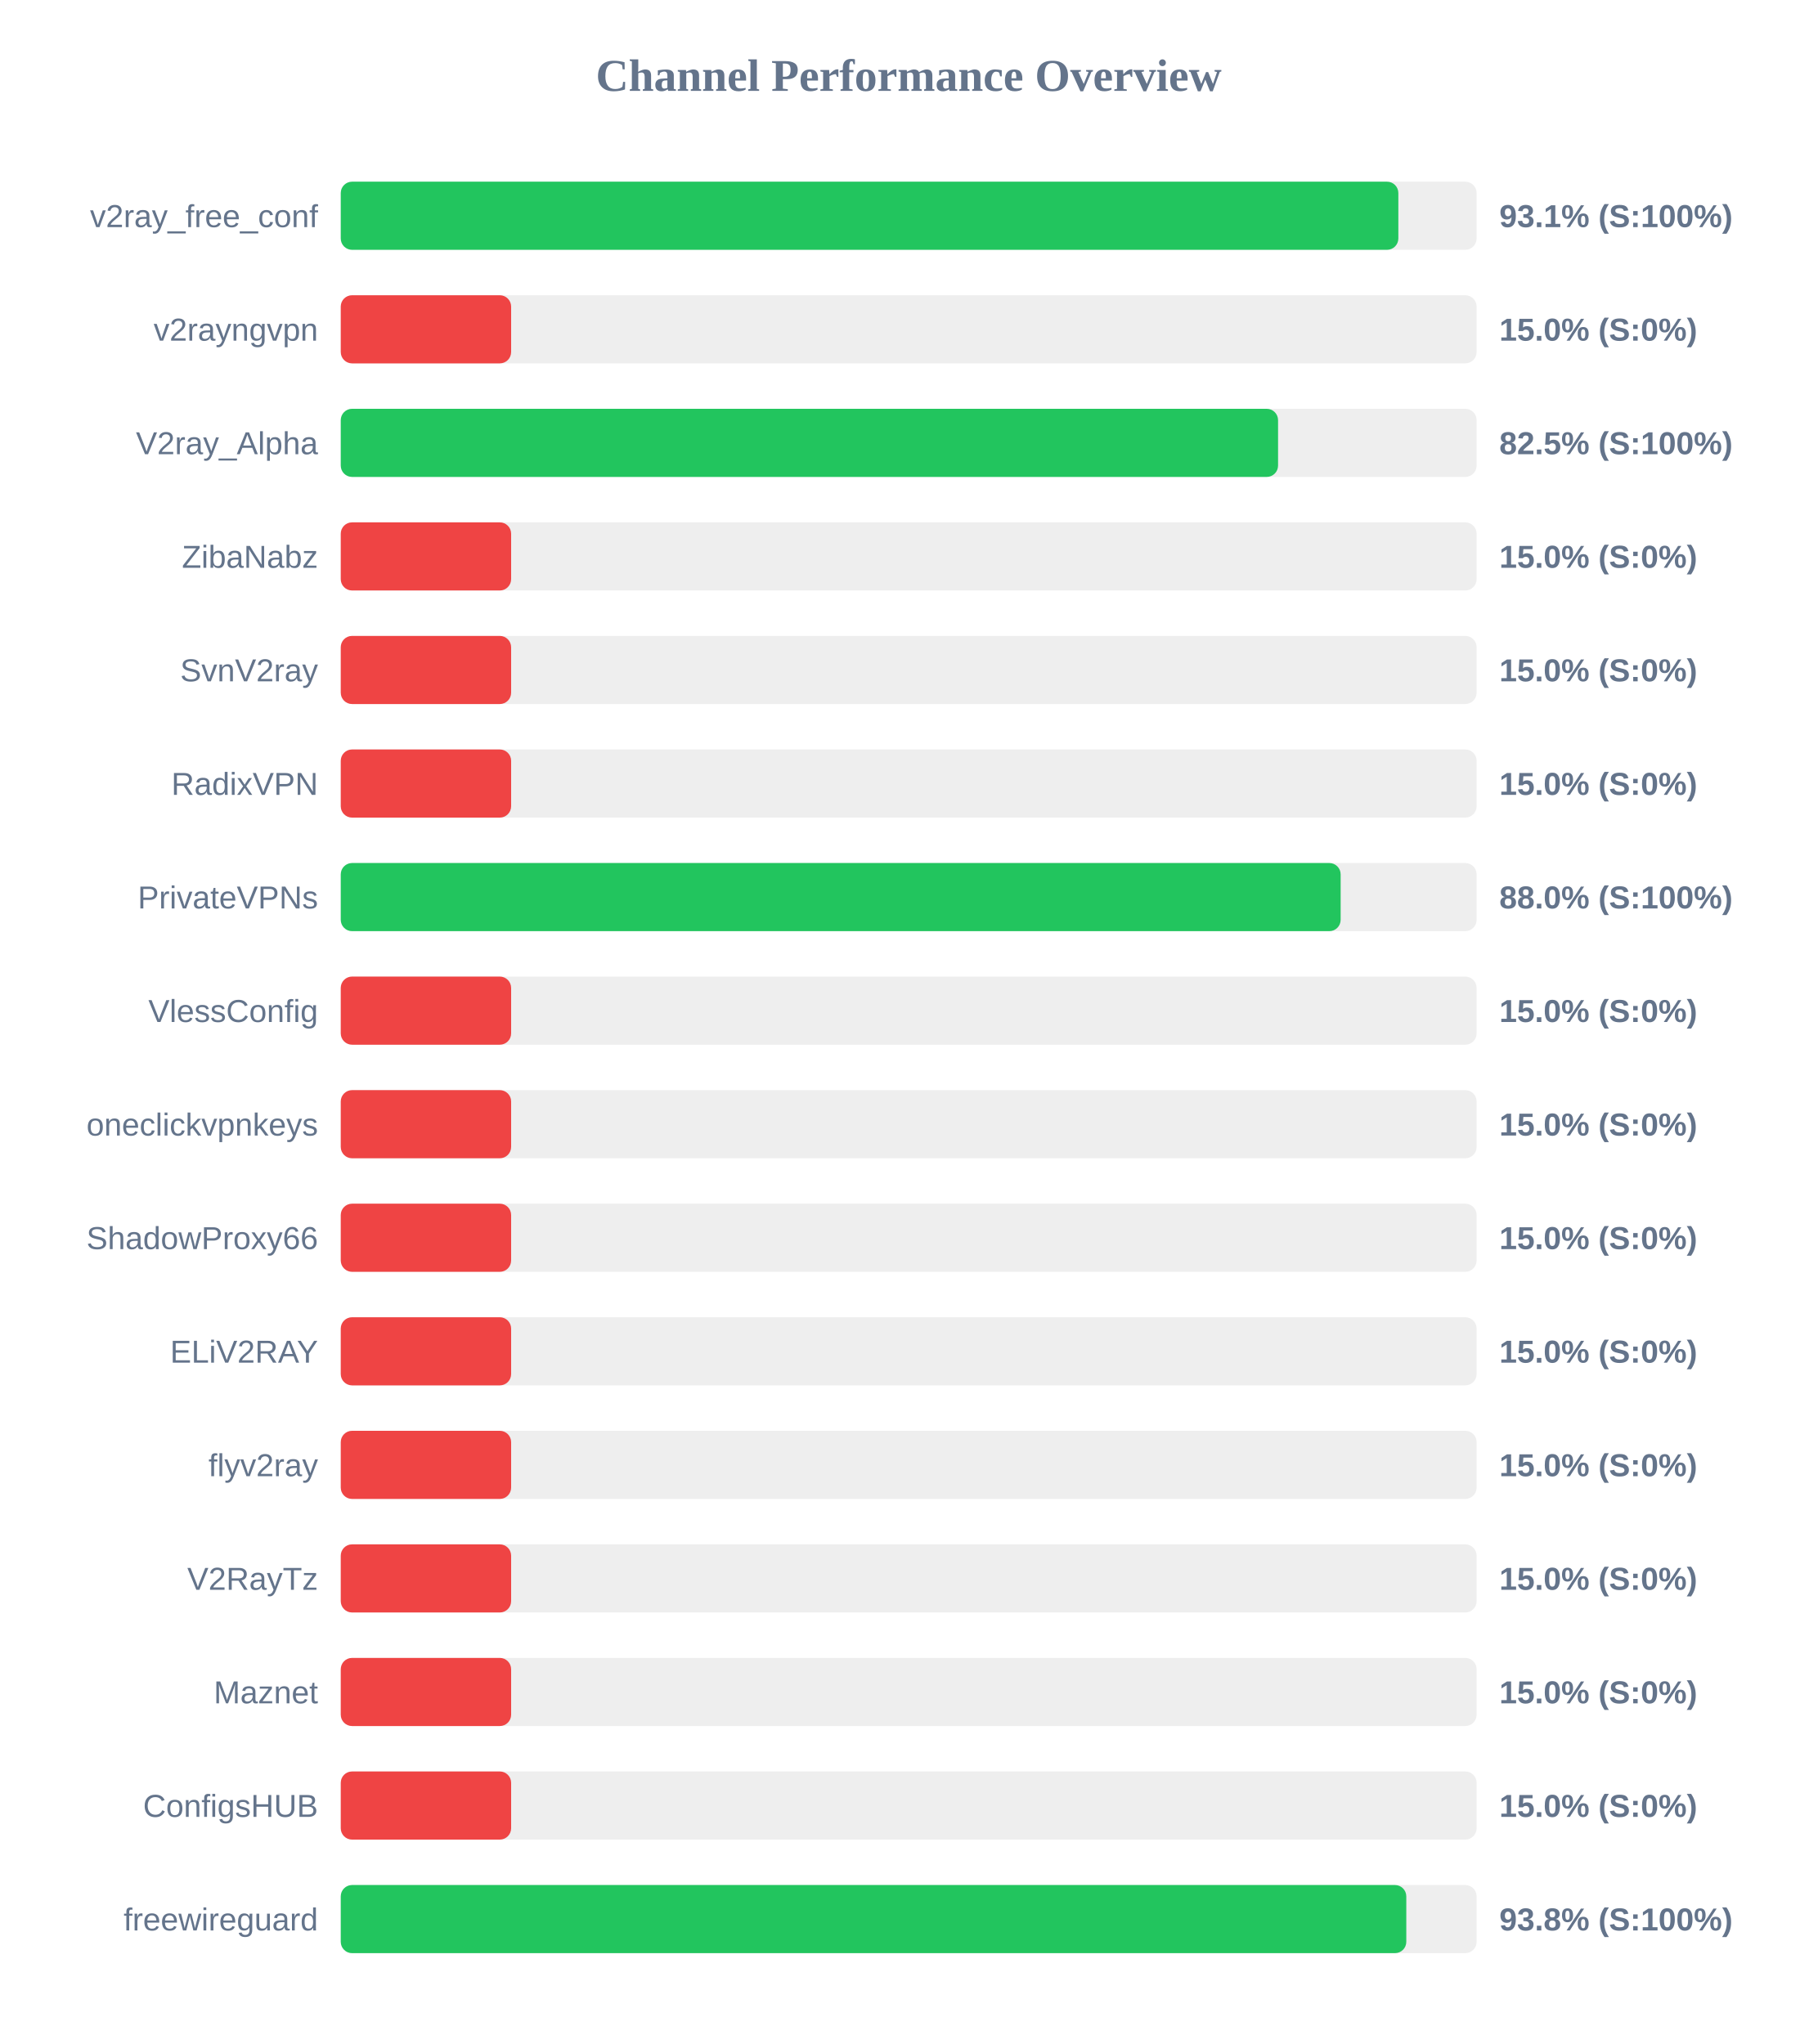
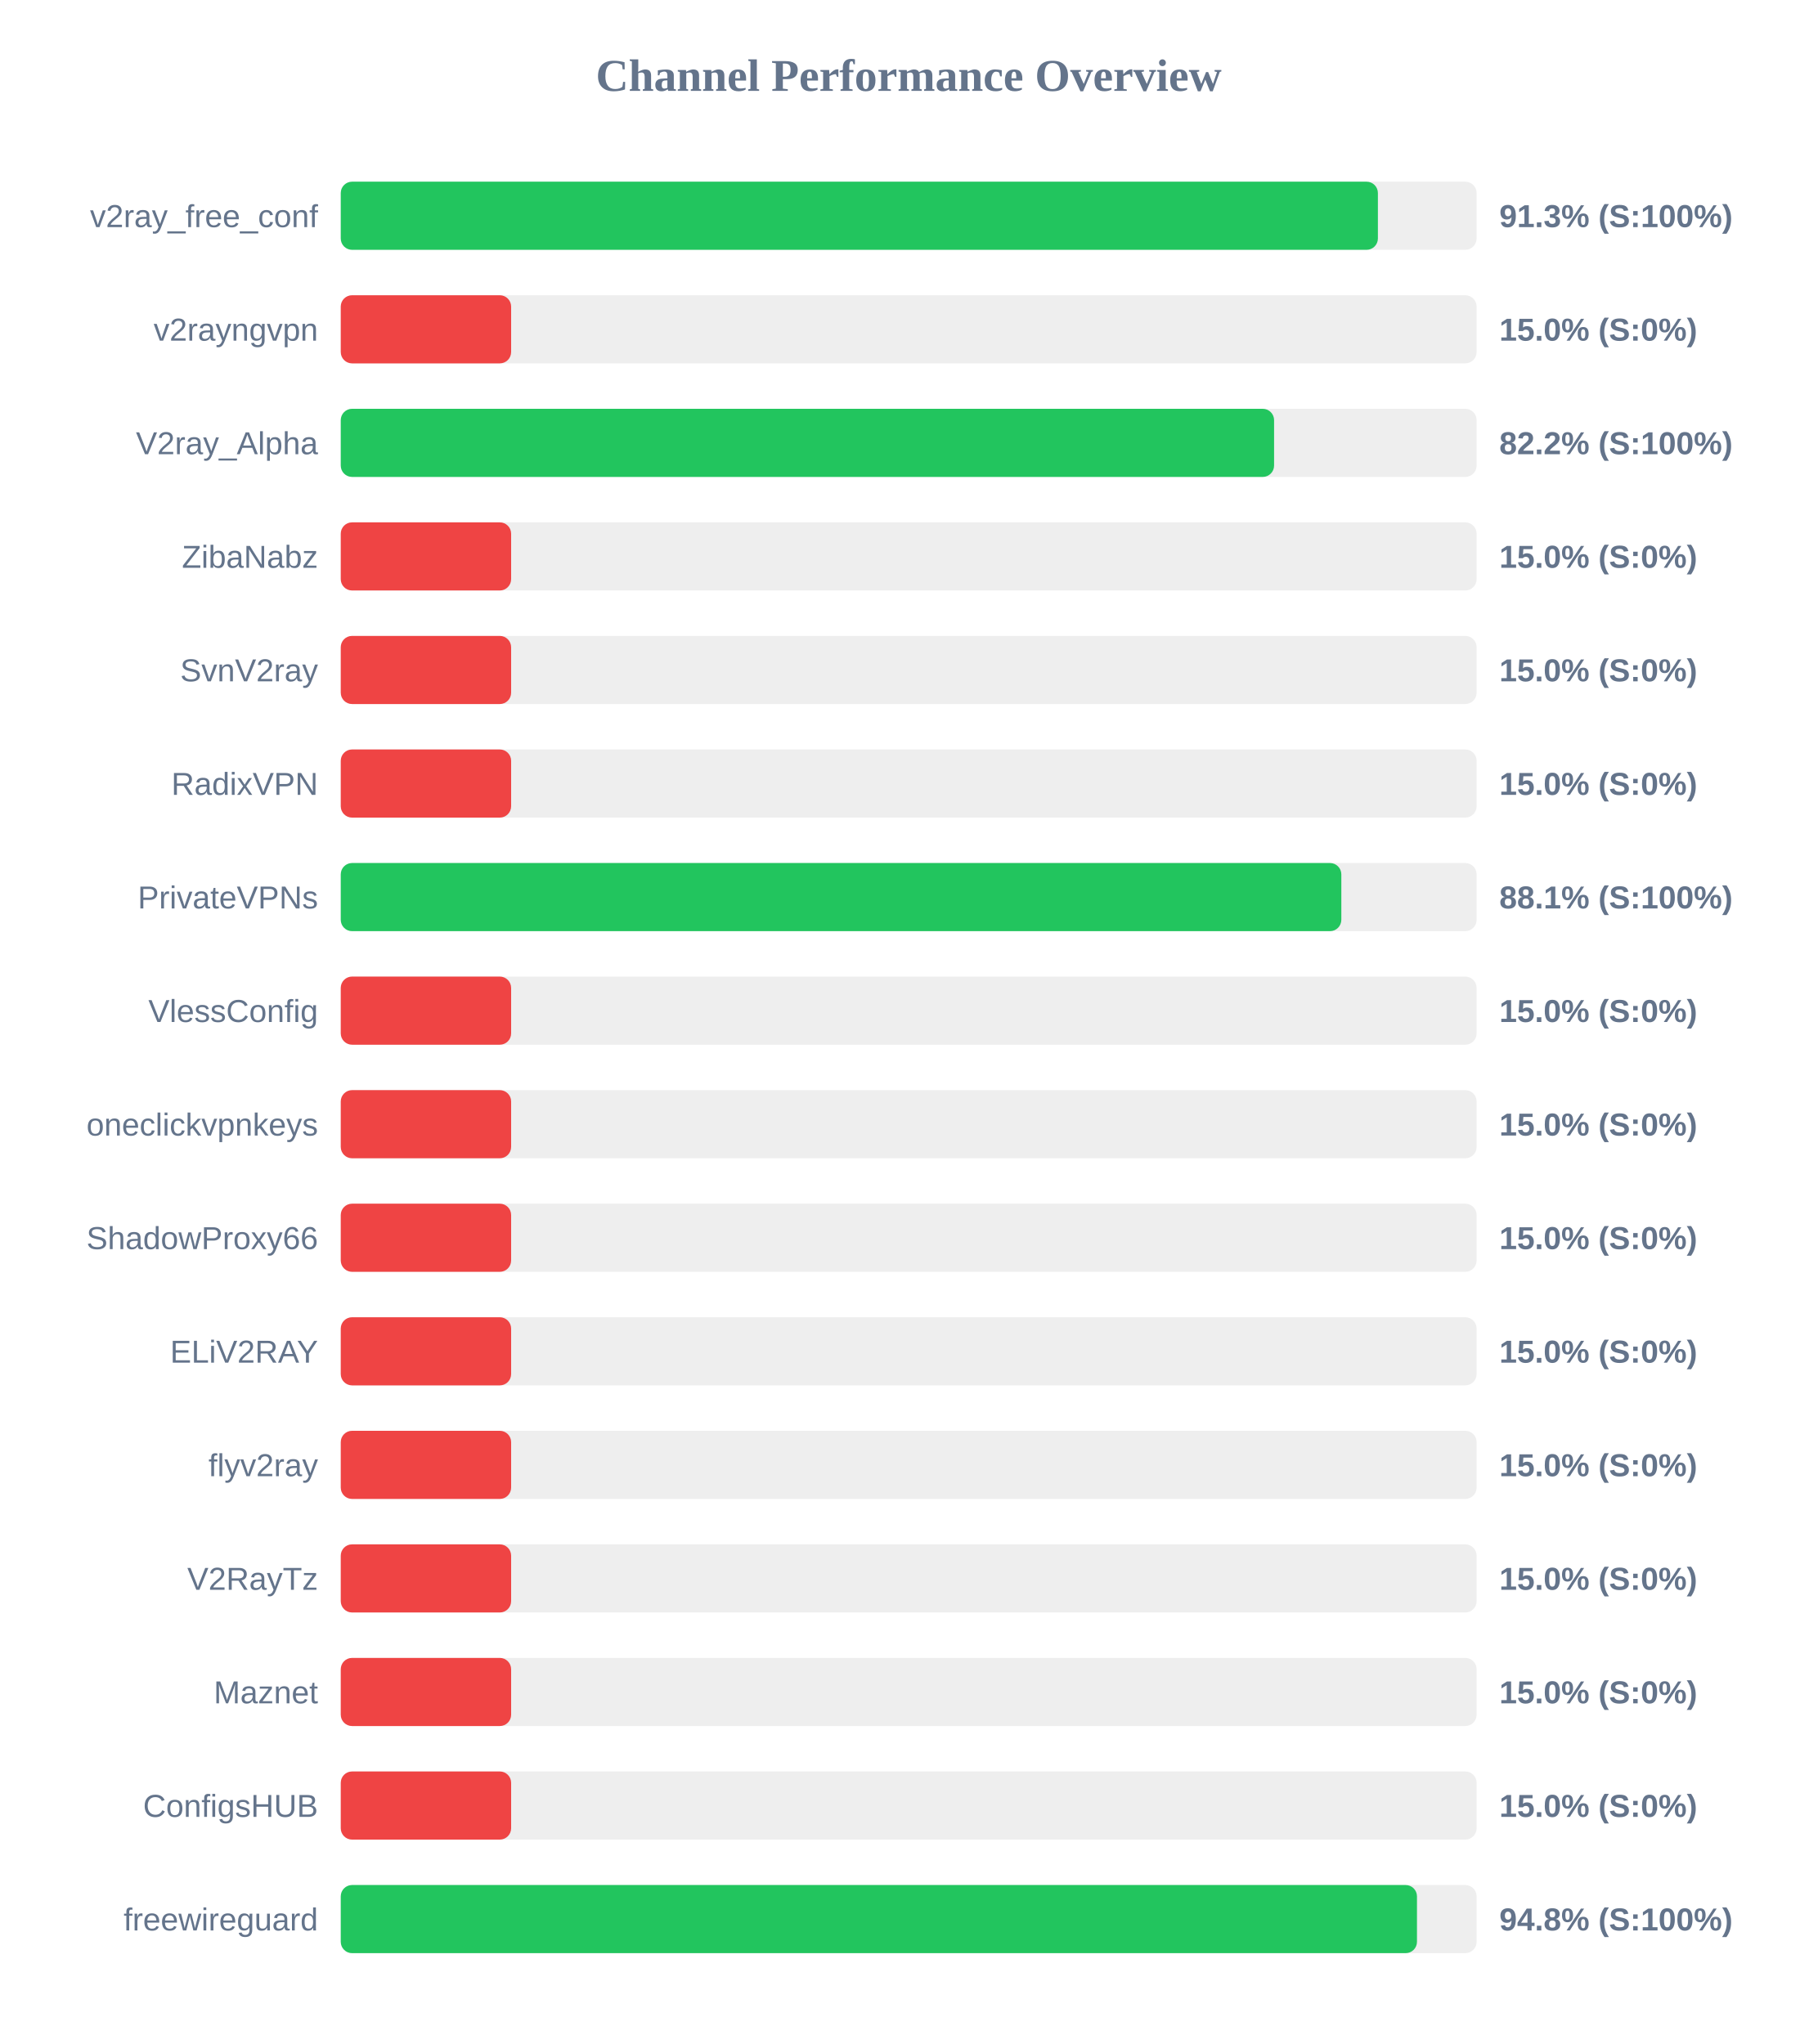
<svg xmlns="http://www.w3.org/2000/svg" width="800" height="900" version="1.1">
  <style>
        .row { font: 14px Arial; fill: #64748b; }
        .score { font: bold 14px Arial; fill: #64748b; }
    </style>
  <text x="400" y="40" text-anchor="middle" font-size="20px" font-weight="bold" fill="#64748b">Channel Performance Overview</text>
  <rect x="150" y="80" width="500" height="30" fill="#eee" rx="5" />
-   <rect x="150" y="80" width="465.55" height="30" fill="#22c55e" rx="5" />
+   <rect x="150" y="80" width="456.55" height="30" fill="#22c55e" rx="5" />
  <text x="140" y="100" text-anchor="end" class="row">v2ray_free_conf</text>
-   <text x="660" y="100" text-anchor="start" class="score">93.1% (S:100%)</text>
+   <text x="660" y="100" text-anchor="start" class="score">91.3% (S:100%)</text>
  <rect x="150" y="130" width="500" height="30" fill="#eee" rx="5" />
  <rect x="150" y="130" width="75.0" height="30" fill="#ef4444" rx="5" />
  <text x="140" y="150" text-anchor="end" class="row">v2rayngvpn</text>
  <text x="660" y="150" text-anchor="start" class="score">15.0% (S:0%)</text>
  <rect x="150" y="180" width="500" height="30" fill="#eee" rx="5" />
-   <rect x="150" y="180" width="412.6" height="30" fill="#22c55e" rx="5" />
+   <rect x="150" y="180" width="410.85" height="30" fill="#22c55e" rx="5" />
  <text x="140" y="200" text-anchor="end" class="row">V2ray_Alpha</text>
-   <text x="660" y="200" text-anchor="start" class="score">82.5% (S:100%)</text>
+   <text x="660" y="200" text-anchor="start" class="score">82.2% (S:100%)</text>
  <rect x="150" y="230" width="500" height="30" fill="#eee" rx="5" />
  <rect x="150" y="230" width="75.0" height="30" fill="#ef4444" rx="5" />
  <text x="140" y="250" text-anchor="end" class="row">ZibaNabz</text>
  <text x="660" y="250" text-anchor="start" class="score">15.0% (S:0%)</text>
  <rect x="150" y="280" width="500" height="30" fill="#eee" rx="5" />
  <rect x="150" y="280" width="75.0" height="30" fill="#ef4444" rx="5" />
  <text x="140" y="300" text-anchor="end" class="row">SvnV2ray</text>
  <text x="660" y="300" text-anchor="start" class="score">15.0% (S:0%)</text>
  <rect x="150" y="330" width="500" height="30" fill="#eee" rx="5" />
  <rect x="150" y="330" width="75.0" height="30" fill="#ef4444" rx="5" />
  <text x="140" y="350" text-anchor="end" class="row">RadixVPN</text>
  <text x="660" y="350" text-anchor="start" class="score">15.0% (S:0%)</text>
  <rect x="150" y="380" width="500" height="30" fill="#eee" rx="5" />
-   <rect x="150" y="380" width="440.15" height="30" fill="#22c55e" rx="5" />
+   <rect x="150" y="380" width="440.45" height="30" fill="#22c55e" rx="5" />
  <text x="140" y="400" text-anchor="end" class="row">PrivateVPNs</text>
-   <text x="660" y="400" text-anchor="start" class="score">88.0% (S:100%)</text>
+   <text x="660" y="400" text-anchor="start" class="score">88.1% (S:100%)</text>
  <rect x="150" y="430" width="500" height="30" fill="#eee" rx="5" />
  <rect x="150" y="430" width="75.0" height="30" fill="#ef4444" rx="5" />
  <text x="140" y="450" text-anchor="end" class="row">VlessConfig</text>
  <text x="660" y="450" text-anchor="start" class="score">15.0% (S:0%)</text>
  <rect x="150" y="480" width="500" height="30" fill="#eee" rx="5" />
  <rect x="150" y="480" width="75.0" height="30" fill="#ef4444" rx="5" />
  <text x="140" y="500" text-anchor="end" class="row">oneclickvpnkeys</text>
  <text x="660" y="500" text-anchor="start" class="score">15.0% (S:0%)</text>
  <rect x="150" y="530" width="500" height="30" fill="#eee" rx="5" />
  <rect x="150" y="530" width="75.0" height="30" fill="#ef4444" rx="5" />
  <text x="140" y="550" text-anchor="end" class="row">ShadowProxy66</text>
  <text x="660" y="550" text-anchor="start" class="score">15.0% (S:0%)</text>
  <rect x="150" y="580" width="500" height="30" fill="#eee" rx="5" />
  <rect x="150" y="580" width="75.0" height="30" fill="#ef4444" rx="5" />
  <text x="140" y="600" text-anchor="end" class="row">ELiV2RAY</text>
  <text x="660" y="600" text-anchor="start" class="score">15.0% (S:0%)</text>
  <rect x="150" y="630" width="500" height="30" fill="#eee" rx="5" />
  <rect x="150" y="630" width="75.0" height="30" fill="#ef4444" rx="5" />
  <text x="140" y="650" text-anchor="end" class="row">flyv2ray</text>
  <text x="660" y="650" text-anchor="start" class="score">15.0% (S:0%)</text>
  <rect x="150" y="680" width="500" height="30" fill="#eee" rx="5" />
  <rect x="150" y="680" width="75.0" height="30" fill="#ef4444" rx="5" />
  <text x="140" y="700" text-anchor="end" class="row">V2RayTz</text>
  <text x="660" y="700" text-anchor="start" class="score">15.0% (S:0%)</text>
  <rect x="150" y="730" width="500" height="30" fill="#eee" rx="5" />
  <rect x="150" y="730" width="75.0" height="30" fill="#ef4444" rx="5" />
  <text x="140" y="750" text-anchor="end" class="row">Maznet</text>
  <text x="660" y="750" text-anchor="start" class="score">15.0% (S:0%)</text>
  <rect x="150" y="780" width="500" height="30" fill="#eee" rx="5" />
  <rect x="150" y="780" width="75.0" height="30" fill="#ef4444" rx="5" />
  <text x="140" y="800" text-anchor="end" class="row">ConfigsHUB</text>
  <text x="660" y="800" text-anchor="start" class="score">15.0% (S:0%)</text>
  <rect x="150" y="830" width="500" height="30" fill="#eee" rx="5" />
-   <rect x="150" y="830" width="469.05" height="30" fill="#22c55e" rx="5" />
+   <rect x="150" y="830" width="473.75" height="30" fill="#22c55e" rx="5" />
  <text x="140" y="850" text-anchor="end" class="row">freewireguard</text>
-   <text x="660" y="850" text-anchor="start" class="score">93.8% (S:100%)</text>
+   <text x="660" y="850" text-anchor="start" class="score">94.8% (S:100%)</text>
</svg>
